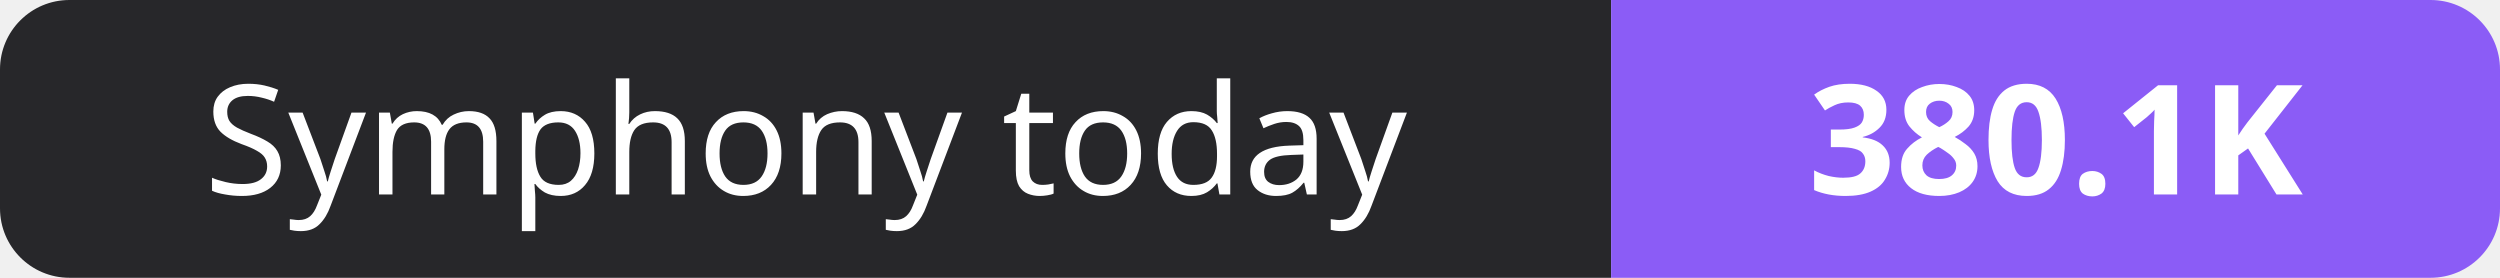
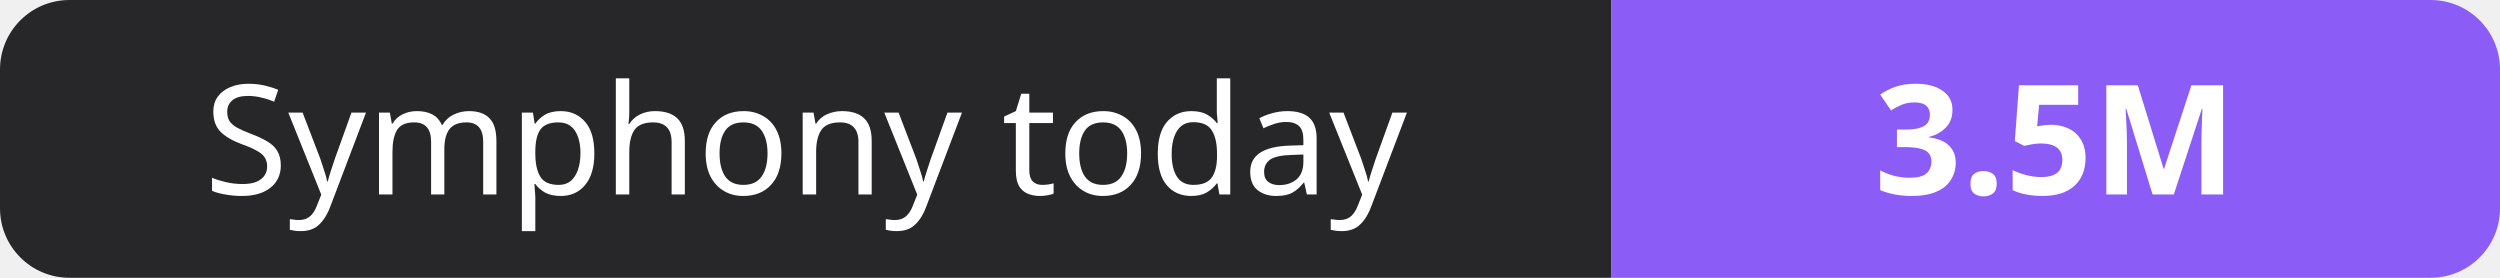
- <svg xmlns="http://www.w3.org/2000/svg" width="180" height="20" role="img" aria-label="Symphony today: 380.1K">
+ <svg xmlns="http://www.w3.org/2000/svg" width="180" height="20" role="img" aria-label="Symphony today: 3.5M">
  <clipPath id="r">
    <rect width="180" height="20" rx="5" fill="#fff" />
  </clipPath>
  <g clip-path="url(#r)">
    <rect width="116" height="20" fill="#27272a" />
    <rect x="116" width="64" height="20" fill="#8b5cf6" />
  </g>
  <g fill="#fff" text-anchor="middle" font-family="Verdana,Geneva,sans-serif" font-size="11">
    <text x="58.0" y="14">Symphony today</text>
-     <text x="148.0" y="14" font-weight="700">380.1K</text>
+     <text x="148.0" y="14" font-weight="700">3.5M</text>
  </g>
</svg>
